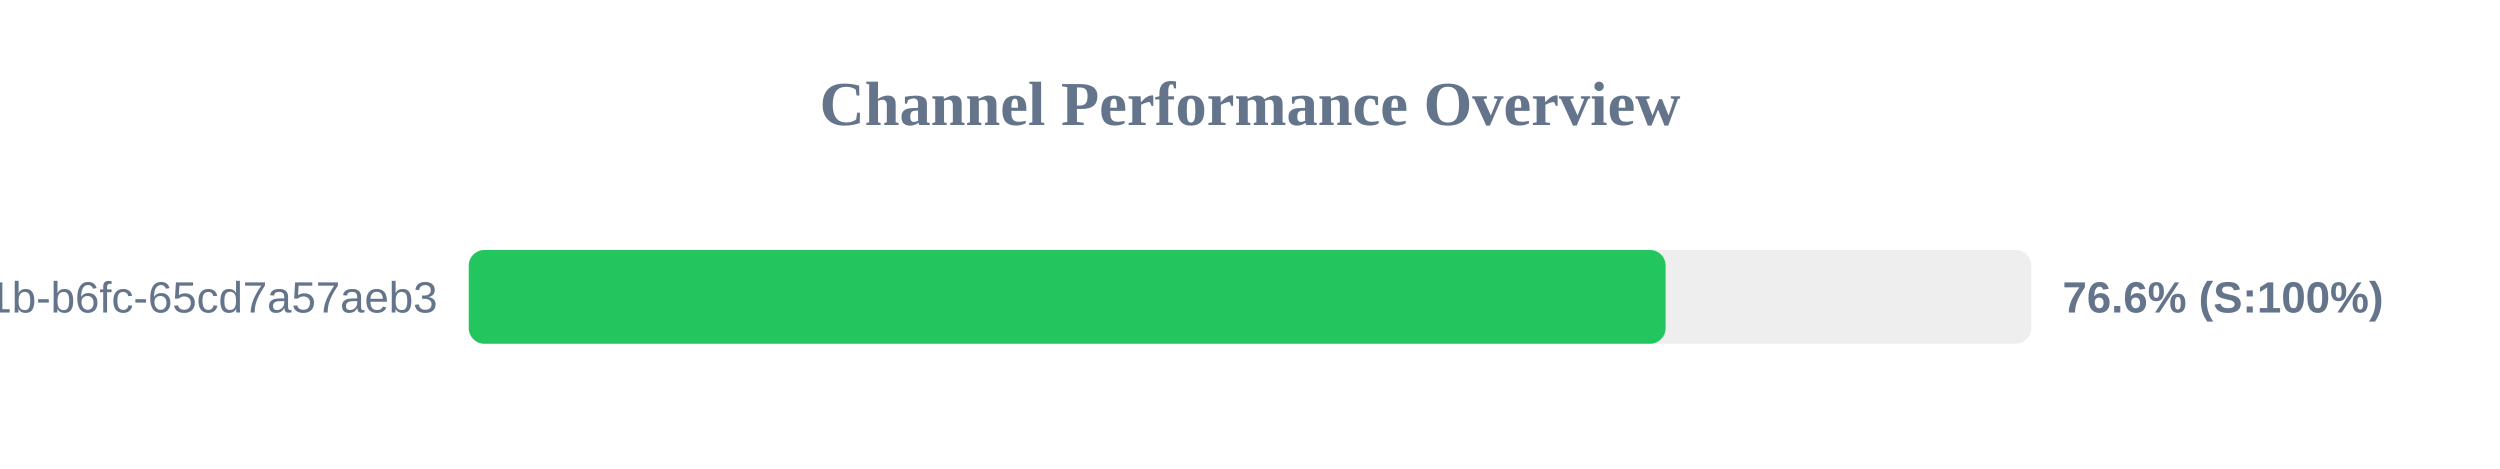
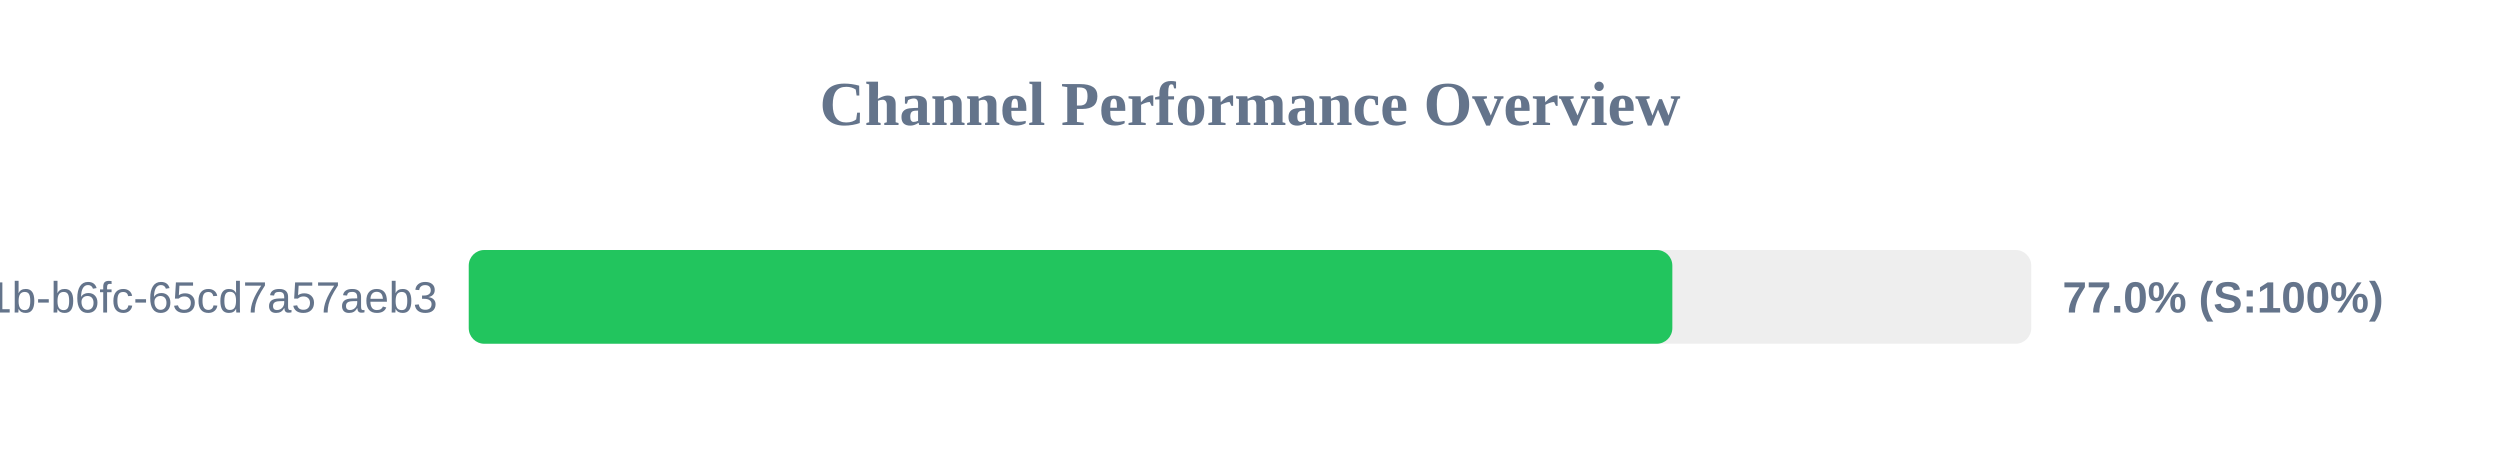
<svg xmlns="http://www.w3.org/2000/svg" width="800" height="150" version="1.1">
  <style>
        .row { font: 14px Arial; fill: #64748b; }
        .score { font: bold 14px Arial; fill: #64748b; }
    </style>
  <text x="400" y="40" text-anchor="middle" font-size="20px" font-weight="bold" fill="#64748b">Channel Performance Overview</text>
  <rect x="150" y="80" width="500" height="30" fill="#eee" rx="5" />
-   <rect x="150" y="80" width="383.0" height="30" fill="#22c55e" rx="5" />
+   <rect x="150" y="80" width="385.15" height="30" fill="#22c55e" rx="5" />
  <text x="140" y="100" text-anchor="end" class="row">?uuid=9c859345-959f-491b-b6fc-65cd7a57aeb3</text>
-   <text x="660" y="100" text-anchor="start" class="score">76.6% (S:100%)</text>
+   <text x="660" y="100" text-anchor="start" class="score">77.0% (S:100%)</text>
</svg>
